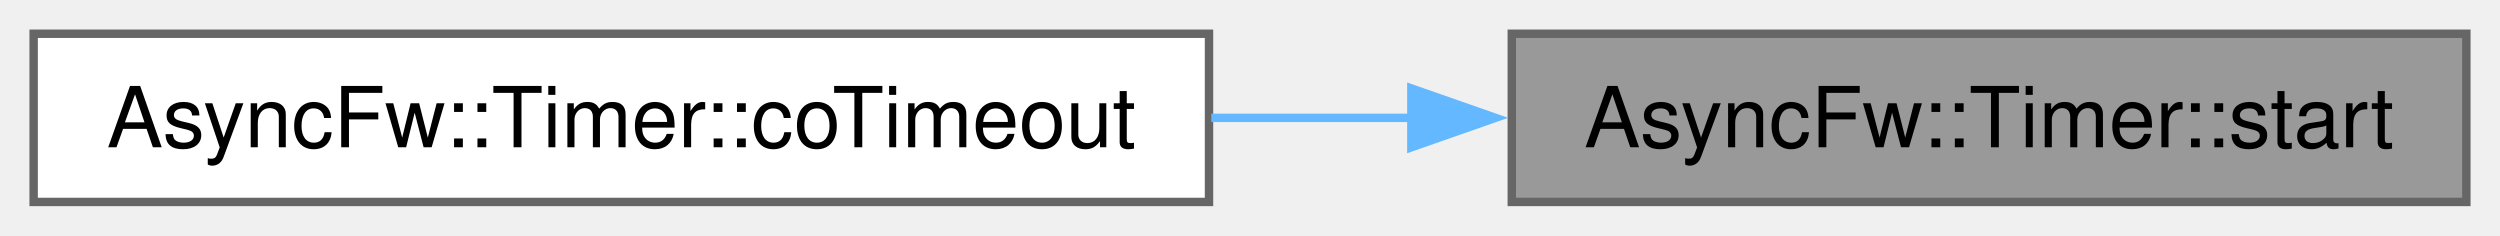
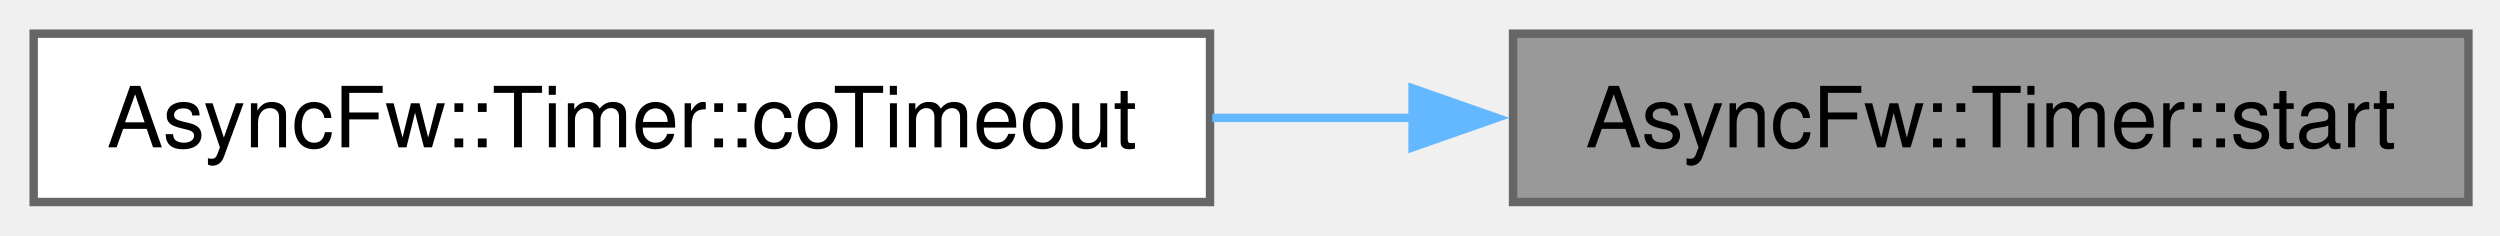
- <svg xmlns="http://www.w3.org/2000/svg" xmlns:xlink="http://www.w3.org/1999/xlink" width="297pt" height="28pt" viewBox="0.00 0.00 297.25 28.00">
+ <svg xmlns="http://www.w3.org/2000/svg" xmlns:xlink="http://www.w3.org/1999/xlink" width="297pt" height="28pt" viewBox="0.00 0.00 297.00 28.00">
  <g id="graph0" class="graph" transform="scale(1 1) rotate(0) translate(4 24)">
    <g id="Node000001" class="node">
      <g id="a_Node000001">
        <a xlink:title="Starts or restarts a timer with the specified timeout. If the timer is already running,...">
          <polygon fill="#999999" stroke="#666666" points="289.25,-20 175.75,-20 175.75,0 289.25,0 289.25,-20" />
-           <text text-anchor="middle" x="232.5" y="-6.5" font-family="Helvetica,sans-Serif" font-size="10.00">AsyncFw::Timer::start</text>
+           <text xml:space="preserve" text-anchor="middle" x="232.5" y="-6.5" font-family="Helvetica,sans-Serif" font-size="10.00">AsyncFw::Timer::start</text>
        </a>
      </g>
    </g>
    <g id="Node000002" class="node">
      <g id="a_Node000002">
        <a xlink:href="classAsyncFw_1_1Timer.html#aad1874fc8c5f41c278e4e4de81609e54" target="_top" xlink:title="Asynchronously waits for the specified timeout interval.">
          <polygon fill="white" stroke="#666666" points="139.75,-20 0,-20 0,0 139.75,0 139.75,-20" />
-           <text text-anchor="middle" x="69.88" y="-6.5" font-family="Helvetica,sans-Serif" font-size="10.00">AsyncFw::Timer::coTimeout</text>
+           <text xml:space="preserve" text-anchor="middle" x="69.88" y="-6.5" font-family="Helvetica,sans-Serif" font-size="10.00">AsyncFw::Timer::coTimeout</text>
        </a>
      </g>
    </g>
    <g id="edge1_Node000001_Node000002" class="edge">
      <g id="a_edge1_Node000001_Node000002">
        <a xlink:title=" ">
          <path fill="none" stroke="#63b8ff" d="M163.91,-10C156.01,-10 147.94,-10 140.02,-10" />
          <polygon fill="#63b8ff" stroke="#63b8ff" points="163.81,-13.5 173.81,-10 163.81,-6.5 163.81,-13.5" />
        </a>
      </g>
    </g>
  </g>
</svg>
